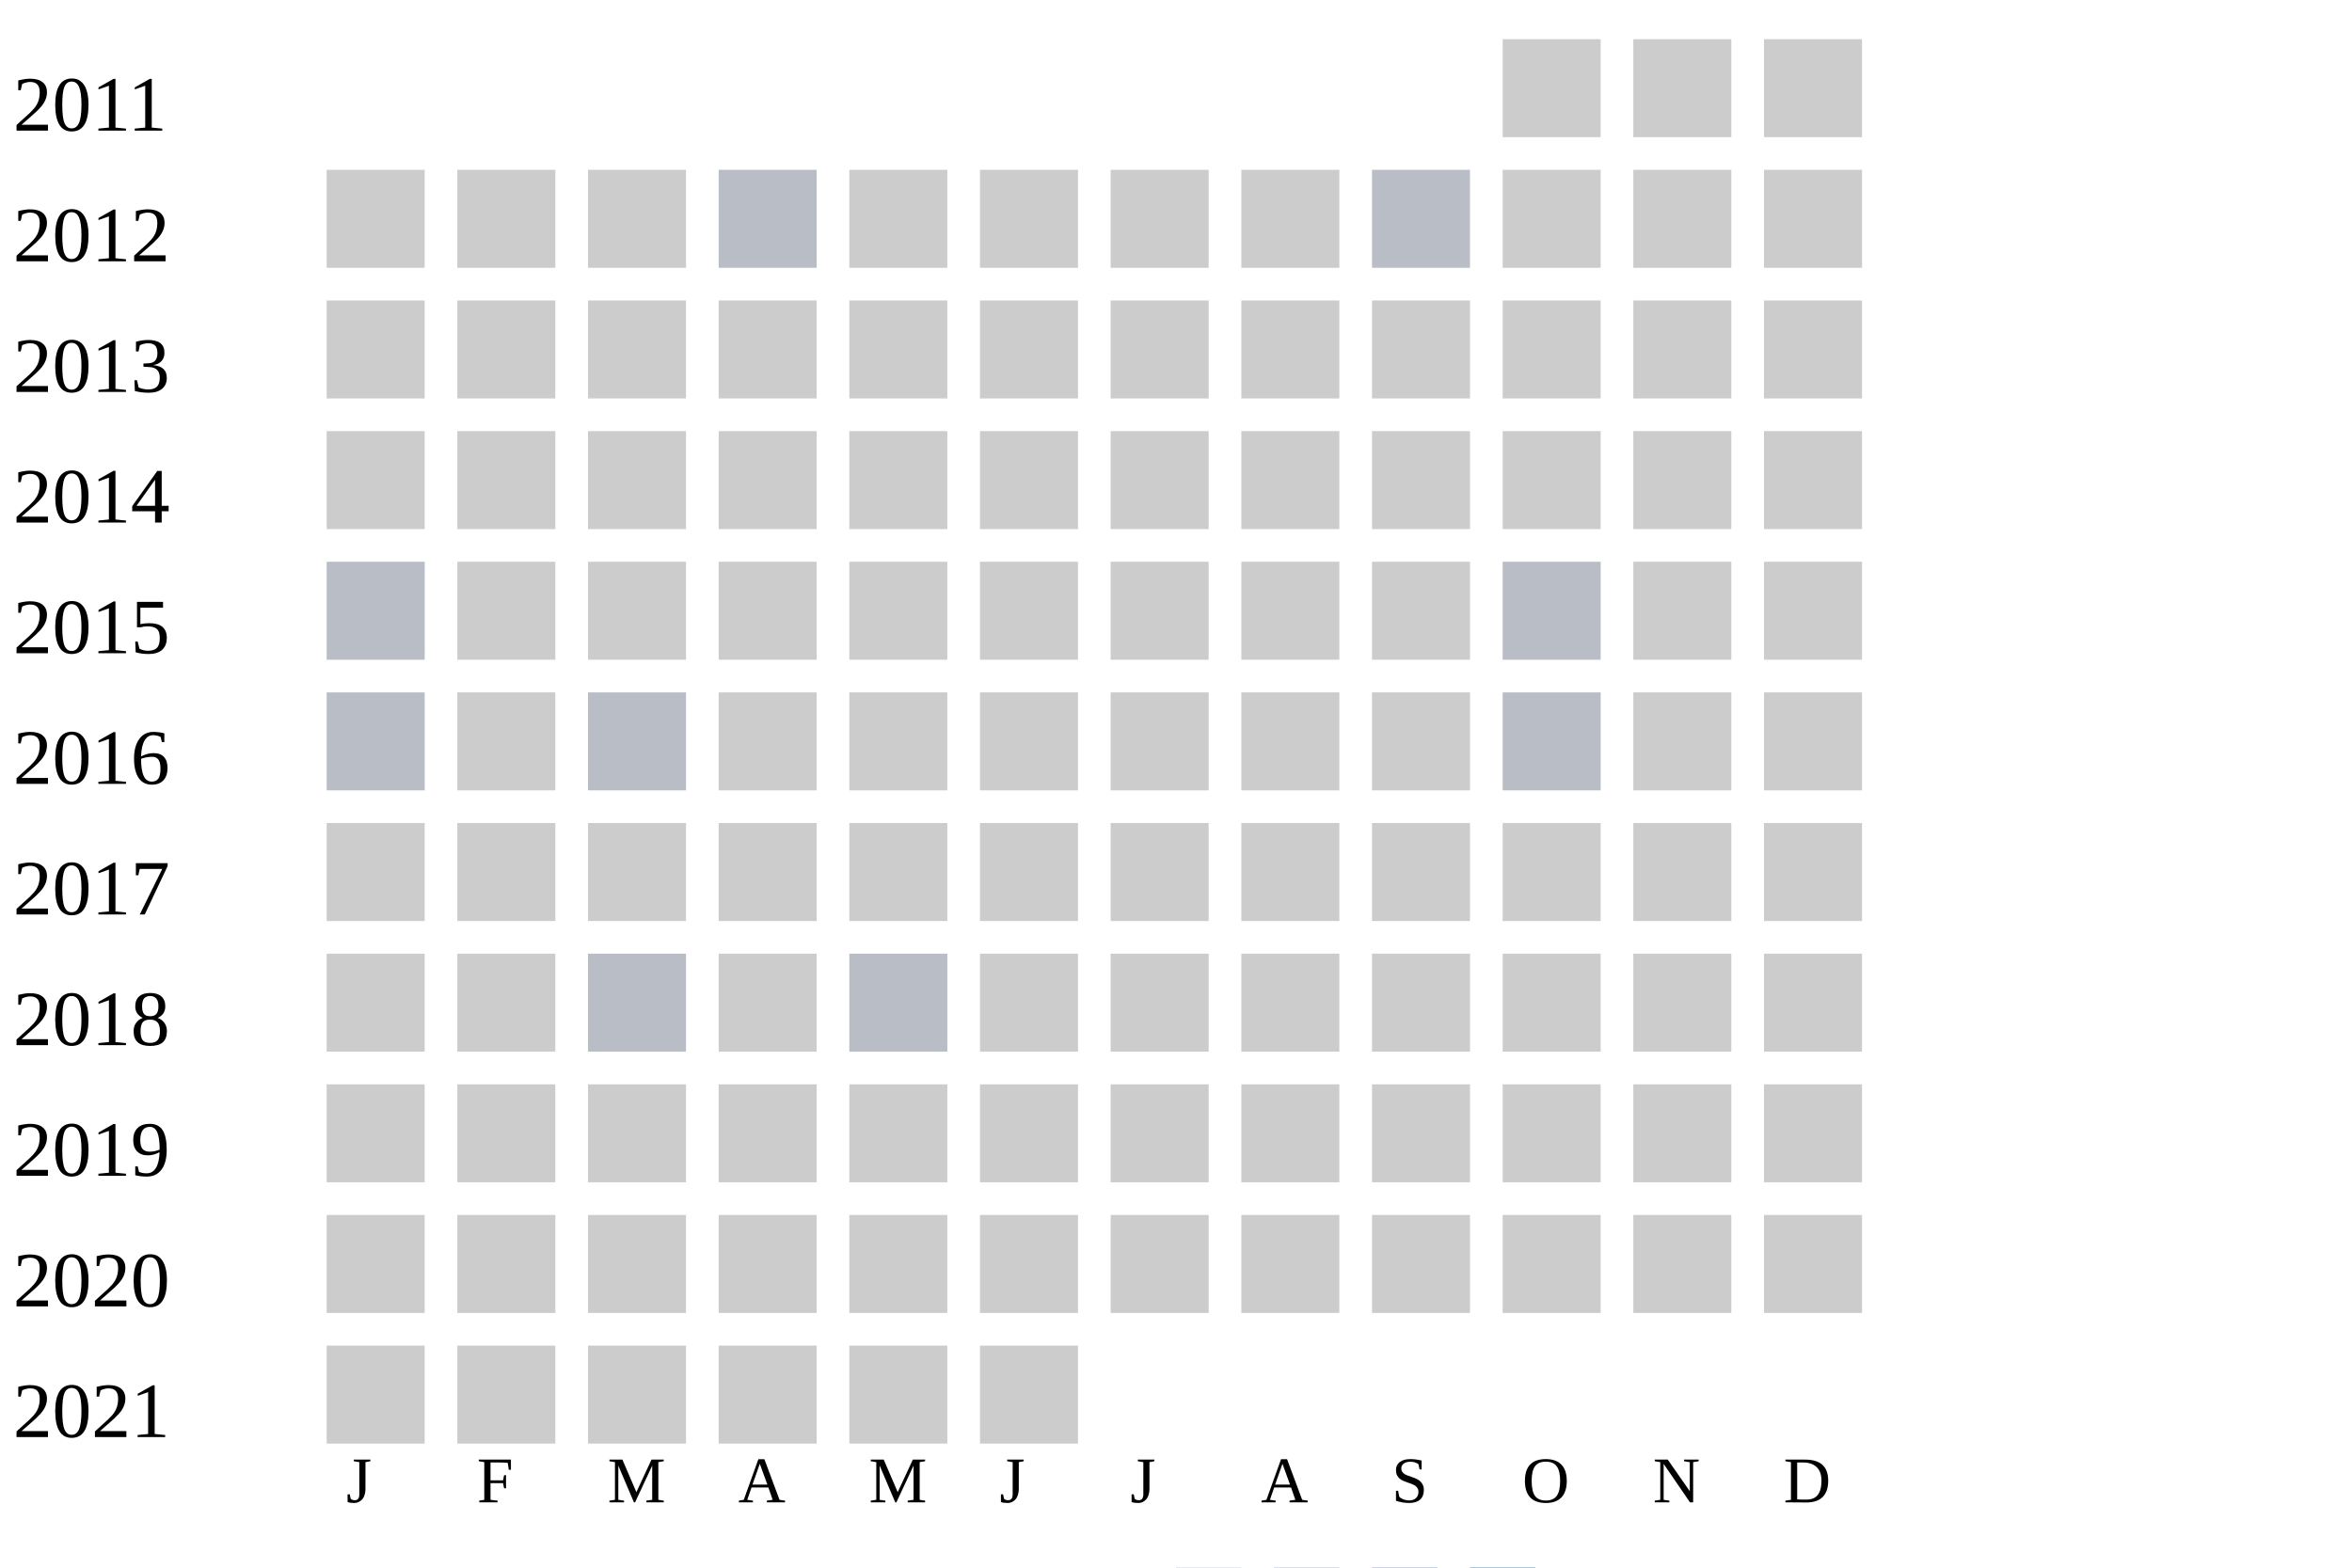
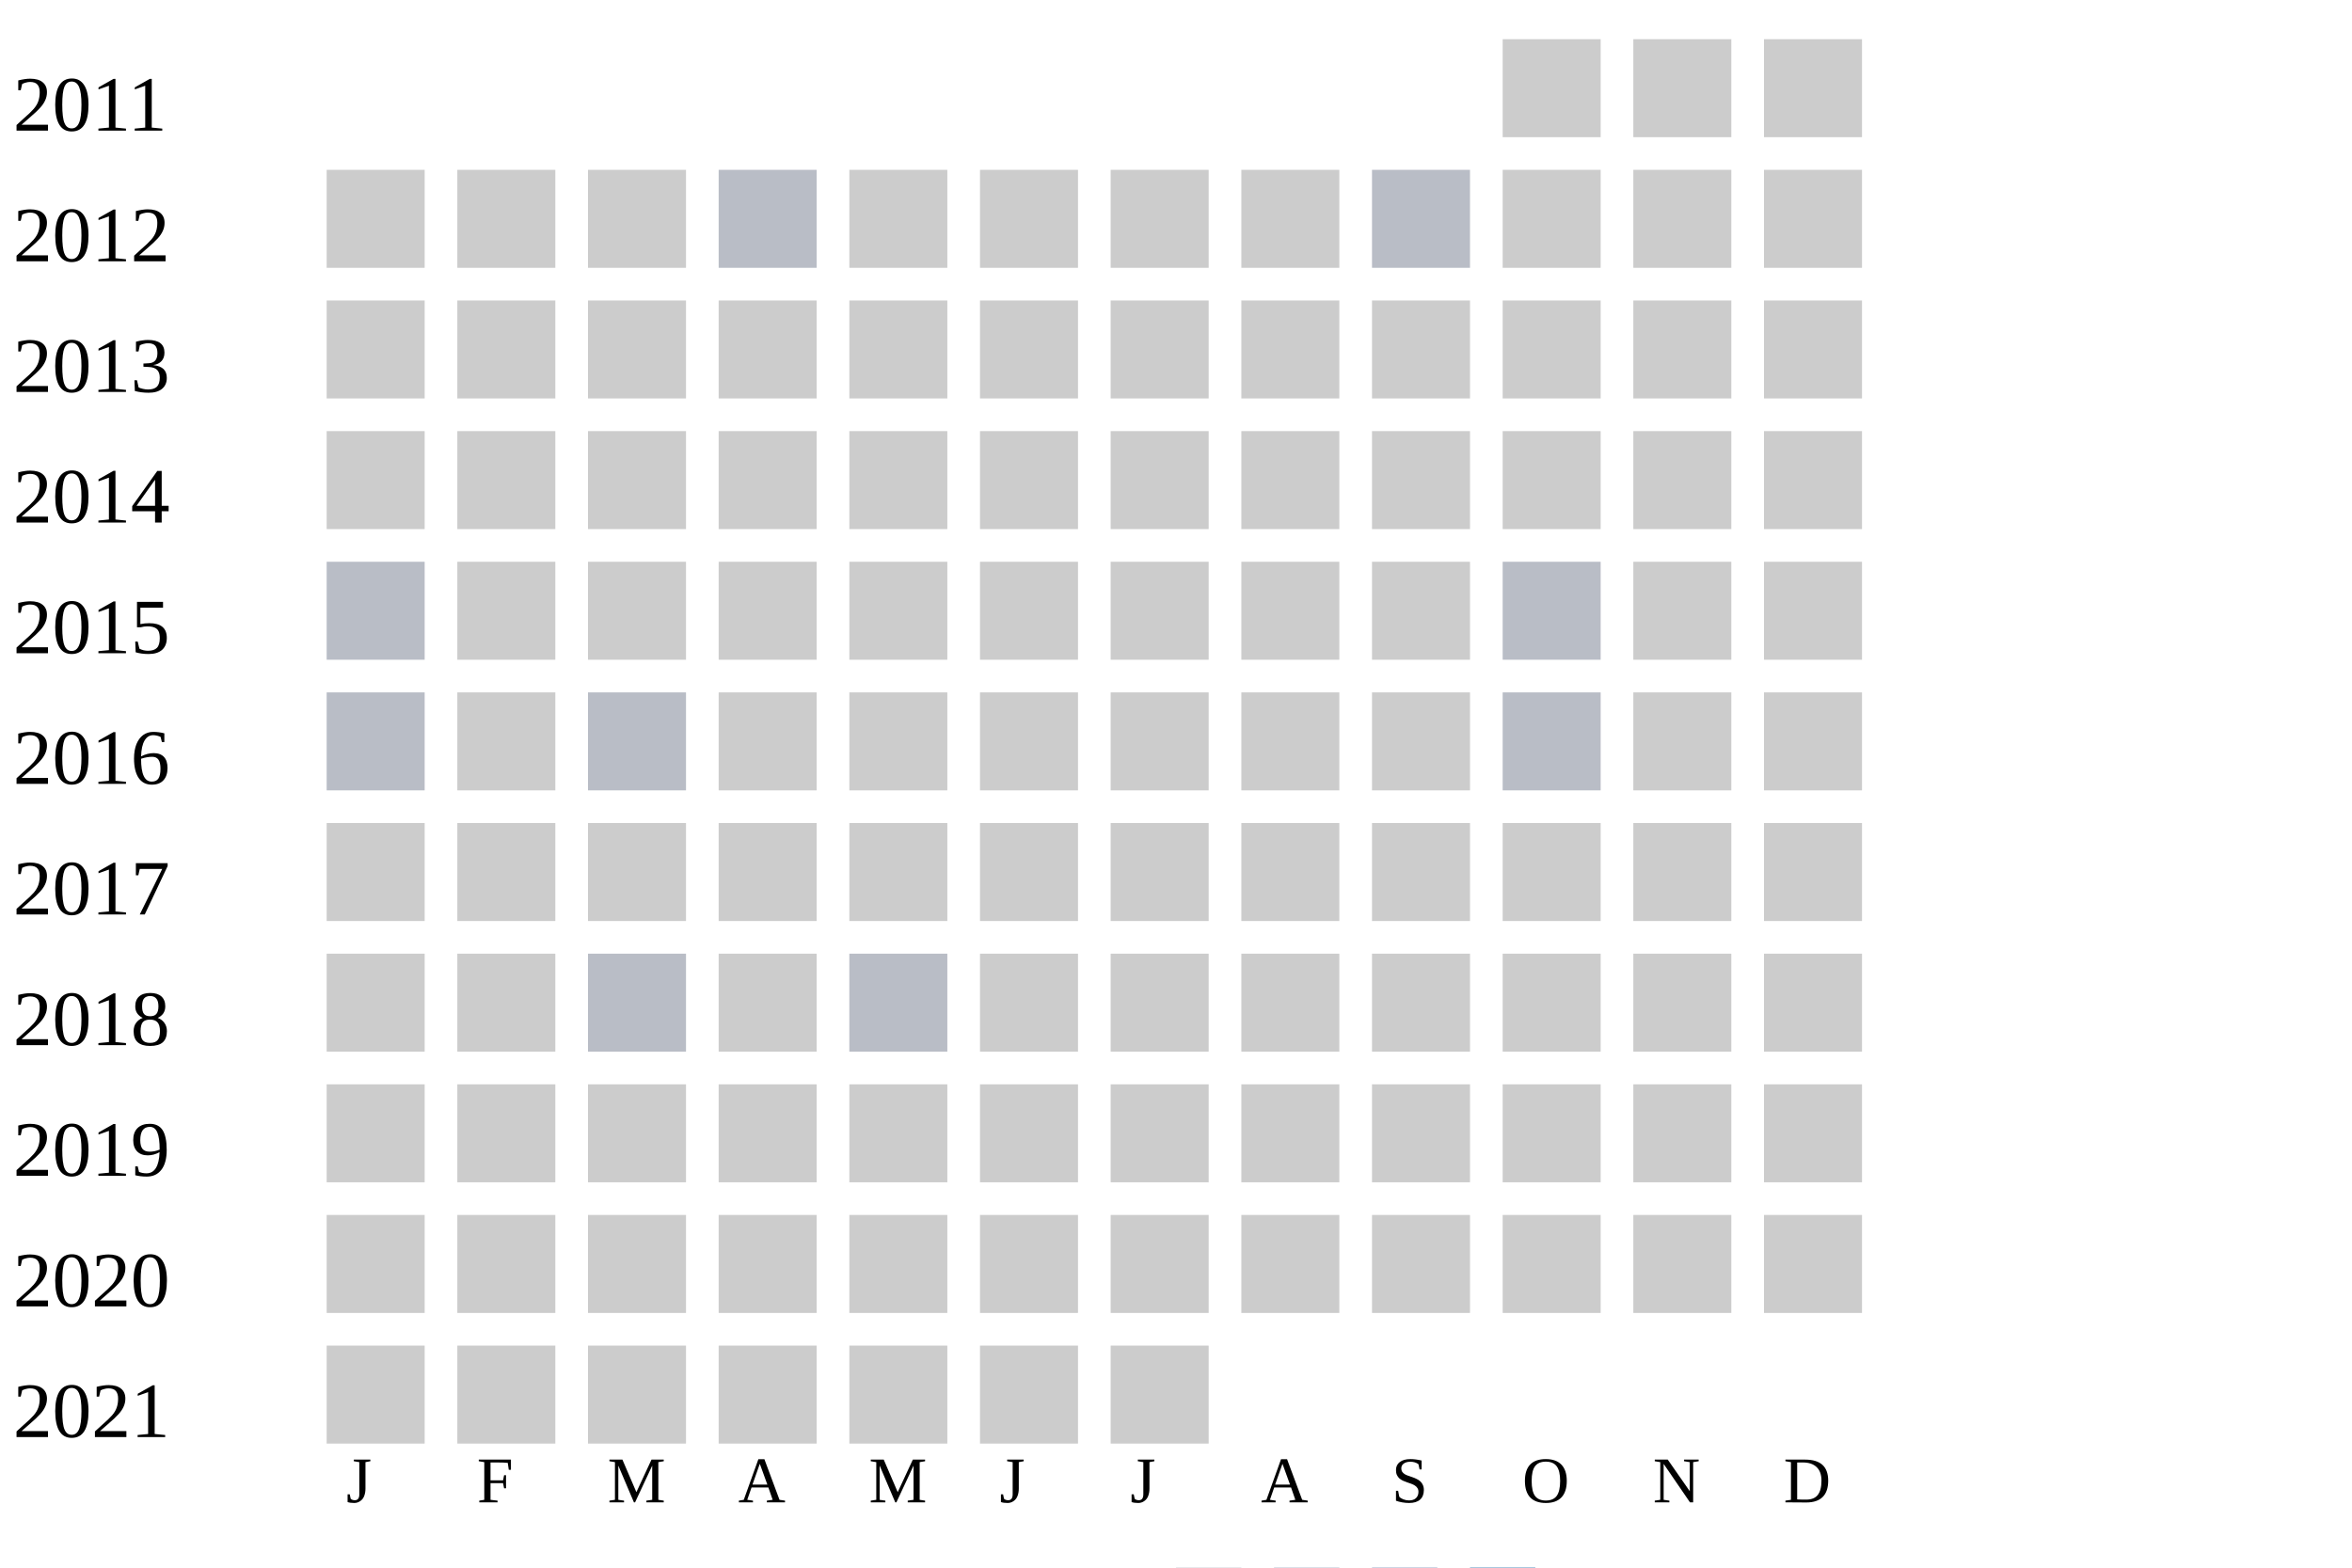
<svg xmlns="http://www.w3.org/2000/svg" width="360" height="240">
  <g transform="translate(0 0)">
    <text x="2" y="20">2011</text>
    <rect x="230" y="6" width="15" height="15" fill="#cccccc" />
    <rect x="250" y="6" width="15" height="15" fill="#cccccc" />
    <rect x="270" y="6" width="15" height="15" fill="#cccccc" />
  </g>
  <g transform="translate(0 20)">
    <text x="2" y="20">2012</text>
    <rect x="50" y="6" width="15" height="15" fill="#cccccc" />
    <rect x="70" y="6" width="15" height="15" fill="#cccccc" />
    <rect x="90" y="6" width="15" height="15" fill="#cccccc" />
    <rect x="110" y="6" width="15" height="15" fill="#b9bdc6" />
    <rect x="130" y="6" width="15" height="15" fill="#cccccc" />
    <rect x="150" y="6" width="15" height="15" fill="#cccccc" />
    <rect x="170" y="6" width="15" height="15" fill="#cccccc" />
    <rect x="190" y="6" width="15" height="15" fill="#cccccc" />
    <rect x="210" y="6" width="15" height="15" fill="#b9bdc6" />
    <rect x="230" y="6" width="15" height="15" fill="#cccccc" />
    <rect x="250" y="6" width="15" height="15" fill="#cccccc" />
    <rect x="270" y="6" width="15" height="15" fill="#cccccc" />
  </g>
  <g transform="translate(0 40)">
    <text x="2" y="20">2013</text>
    <rect x="50" y="6" width="15" height="15" fill="#cccccc" />
    <rect x="70" y="6" width="15" height="15" fill="#cccccc" />
    <rect x="90" y="6" width="15" height="15" fill="#cccccc" />
    <rect x="110" y="6" width="15" height="15" fill="#cccccc" />
    <rect x="130" y="6" width="15" height="15" fill="#cccccc" />
    <rect x="150" y="6" width="15" height="15" fill="#cccccc" />
    <rect x="170" y="6" width="15" height="15" fill="#cccccc" />
    <rect x="190" y="6" width="15" height="15" fill="#cccccc" />
    <rect x="210" y="6" width="15" height="15" fill="#cccccc" />
    <rect x="230" y="6" width="15" height="15" fill="#cccccc" />
    <rect x="250" y="6" width="15" height="15" fill="#cccccc" />
    <rect x="270" y="6" width="15" height="15" fill="#cccccc" />
  </g>
  <g transform="translate(0 60)">
    <text x="2" y="20">2014</text>
    <rect x="50" y="6" width="15" height="15" fill="#cccccc" />
    <rect x="70" y="6" width="15" height="15" fill="#cccccc" />
    <rect x="90" y="6" width="15" height="15" fill="#cccccc" />
    <rect x="110" y="6" width="15" height="15" fill="#cccccc" />
    <rect x="130" y="6" width="15" height="15" fill="#cccccc" />
    <rect x="150" y="6" width="15" height="15" fill="#cccccc" />
    <rect x="170" y="6" width="15" height="15" fill="#cccccc" />
    <rect x="190" y="6" width="15" height="15" fill="#cccccc" />
    <rect x="210" y="6" width="15" height="15" fill="#cccccc" />
    <rect x="230" y="6" width="15" height="15" fill="#cccccc" />
    <rect x="250" y="6" width="15" height="15" fill="#cccccc" />
    <rect x="270" y="6" width="15" height="15" fill="#cccccc" />
  </g>
  <g transform="translate(0 80)">
    <text x="2" y="20">2015</text>
    <rect x="50" y="6" width="15" height="15" fill="#b9bdc6" />
    <rect x="70" y="6" width="15" height="15" fill="#cccccc" />
    <rect x="90" y="6" width="15" height="15" fill="#cccccc" />
    <rect x="110" y="6" width="15" height="15" fill="#cccccc" />
    <rect x="130" y="6" width="15" height="15" fill="#cccccc" />
    <rect x="150" y="6" width="15" height="15" fill="#cccccc" />
    <rect x="170" y="6" width="15" height="15" fill="#cccccc" />
    <rect x="190" y="6" width="15" height="15" fill="#cccccc" />
    <rect x="210" y="6" width="15" height="15" fill="#cccccc" />
    <rect x="230" y="6" width="15" height="15" fill="#b9bdc6" />
    <rect x="250" y="6" width="15" height="15" fill="#cccccc" />
    <rect x="270" y="6" width="15" height="15" fill="#cccccc" />
  </g>
  <g transform="translate(0 100)">
    <text x="2" y="20">2016</text>
    <rect x="50" y="6" width="15" height="15" fill="#b9bdc6" />
    <rect x="70" y="6" width="15" height="15" fill="#cccccc" />
    <rect x="90" y="6" width="15" height="15" fill="#b9bdc6" />
    <rect x="110" y="6" width="15" height="15" fill="#cccccc" />
    <rect x="130" y="6" width="15" height="15" fill="#cccccc" />
    <rect x="150" y="6" width="15" height="15" fill="#cccccc" />
    <rect x="170" y="6" width="15" height="15" fill="#cccccc" />
    <rect x="190" y="6" width="15" height="15" fill="#cccccc" />
    <rect x="210" y="6" width="15" height="15" fill="#cccccc" />
    <rect x="230" y="6" width="15" height="15" fill="#b9bdc6" />
    <rect x="250" y="6" width="15" height="15" fill="#cccccc" />
    <rect x="270" y="6" width="15" height="15" fill="#cccccc" />
  </g>
  <g transform="translate(0 120)">
    <text x="2" y="20">2017</text>
    <rect x="50" y="6" width="15" height="15" fill="#cccccc" />
    <rect x="70" y="6" width="15" height="15" fill="#cccccc" />
    <rect x="90" y="6" width="15" height="15" fill="#cccccc" />
    <rect x="110" y="6" width="15" height="15" fill="#cccccc" />
    <rect x="130" y="6" width="15" height="15" fill="#cccccc" />
    <rect x="150" y="6" width="15" height="15" fill="#cccccc" />
    <rect x="170" y="6" width="15" height="15" fill="#cccccc" />
    <rect x="190" y="6" width="15" height="15" fill="#cccccc" />
    <rect x="210" y="6" width="15" height="15" fill="#cccccc" />
    <rect x="230" y="6" width="15" height="15" fill="#cccccc" />
    <rect x="250" y="6" width="15" height="15" fill="#cccccc" />
    <rect x="270" y="6" width="15" height="15" fill="#cccccc" />
  </g>
  <g transform="translate(0 140)">
    <text x="2" y="20">2018</text>
    <rect x="50" y="6" width="15" height="15" fill="#cccccc" />
    <rect x="70" y="6" width="15" height="15" fill="#cccccc" />
    <rect x="90" y="6" width="15" height="15" fill="#b9bdc6" />
    <rect x="110" y="6" width="15" height="15" fill="#cccccc" />
    <rect x="130" y="6" width="15" height="15" fill="#b9bdc6" />
    <rect x="150" y="6" width="15" height="15" fill="#cccccc" />
    <rect x="170" y="6" width="15" height="15" fill="#cccccc" />
    <rect x="190" y="6" width="15" height="15" fill="#cccccc" />
    <rect x="210" y="6" width="15" height="15" fill="#cccccc" />
    <rect x="230" y="6" width="15" height="15" fill="#cccccc" />
    <rect x="250" y="6" width="15" height="15" fill="#cccccc" />
    <rect x="270" y="6" width="15" height="15" fill="#cccccc" />
  </g>
  <g transform="translate(0 160)">
    <text x="2" y="20">2019</text>
    <rect x="50" y="6" width="15" height="15" fill="#cccccc" />
    <rect x="70" y="6" width="15" height="15" fill="#cccccc" />
    <rect x="90" y="6" width="15" height="15" fill="#cccccc" />
    <rect x="110" y="6" width="15" height="15" fill="#cccccc" />
    <rect x="130" y="6" width="15" height="15" fill="#cccccc" />
    <rect x="150" y="6" width="15" height="15" fill="#cccccc" />
    <rect x="170" y="6" width="15" height="15" fill="#cccccc" />
    <rect x="190" y="6" width="15" height="15" fill="#cccccc" />
    <rect x="210" y="6" width="15" height="15" fill="#cccccc" />
    <rect x="230" y="6" width="15" height="15" fill="#cccccc" />
    <rect x="250" y="6" width="15" height="15" fill="#cccccc" />
    <rect x="270" y="6" width="15" height="15" fill="#cccccc" />
  </g>
  <g transform="translate(0 180)">
    <text x="2" y="20">2020</text>
    <rect x="50" y="6" width="15" height="15" fill="#cccccc" />
    <rect x="70" y="6" width="15" height="15" fill="#cccccc" />
    <rect x="90" y="6" width="15" height="15" fill="#cccccc" />
    <rect x="110" y="6" width="15" height="15" fill="#cccccc" />
    <rect x="130" y="6" width="15" height="15" fill="#cccccc" />
    <rect x="150" y="6" width="15" height="15" fill="#cccccc" />
    <rect x="170" y="6" width="15" height="15" fill="#cccccc" />
    <rect x="190" y="6" width="15" height="15" fill="#cccccc" />
    <rect x="210" y="6" width="15" height="15" fill="#cccccc" />
    <rect x="230" y="6" width="15" height="15" fill="#cccccc" />
    <rect x="250" y="6" width="15" height="15" fill="#cccccc" />
    <rect x="270" y="6" width="15" height="15" fill="#cccccc" />
  </g>
  <g transform="translate(0 200)">
    <text x="2" y="20">2021</text>
    <rect x="50" y="6" width="15" height="15" fill="#cccccc" />
    <rect x="70" y="6" width="15" height="15" fill="#cccccc" />
    <rect x="90" y="6" width="15" height="15" fill="#cccccc" />
    <rect x="110" y="6" width="15" height="15" fill="#cccccc" />
    <rect x="130" y="6" width="15" height="15" fill="#cccccc" />
    <rect x="150" y="6" width="15" height="15" fill="#cccccc" />
+     <rect x="170" y="6" width="15" height="15" fill="#cccccc" />
  </g>
  <text style="font-size: 10px; text-align: center" x="53" y="230">J</text>
  <text style="font-size: 10px; text-align: center" x="73" y="230">F</text>
  <text style="font-size: 10px; text-align: center" x="93" y="230">M</text>
  <text style="font-size: 10px; text-align: center" x="113" y="230">A</text>
  <text style="font-size: 10px; text-align: center" x="133" y="230">M</text>
  <text style="font-size: 10px; text-align: center" x="153" y="230">J</text>
  <text style="font-size: 10px; text-align: center" x="173" y="230">J</text>
  <text style="font-size: 10px; text-align: center" x="193" y="230">A</text>
  <text style="font-size: 10px; text-align: center" x="213" y="230">S</text>
  <text style="font-size: 10px; text-align: center" x="233" y="230">O</text>
  <text style="font-size: 10px; text-align: center" x="253" y="230">N</text>
  <text style="font-size: 10px; text-align: center" x="273" y="230">D</text>
  <text style="font-size: 10px;" x="155" y="249">Less</text>
  <rect fill="#b9bdc6" width="10" height="10" x="180" y="240" />
  <rect fill="#919fba" width="10" height="10" x="195" y="240" />
  <rect fill="#6882ae" width="10" height="10" x="210" y="240" />
  <rect fill="#005a9c" width="10" height="10" x="225" y="240" />
  <text x="240" y="249" style="font-size: 10px;">More</text>
</svg>
